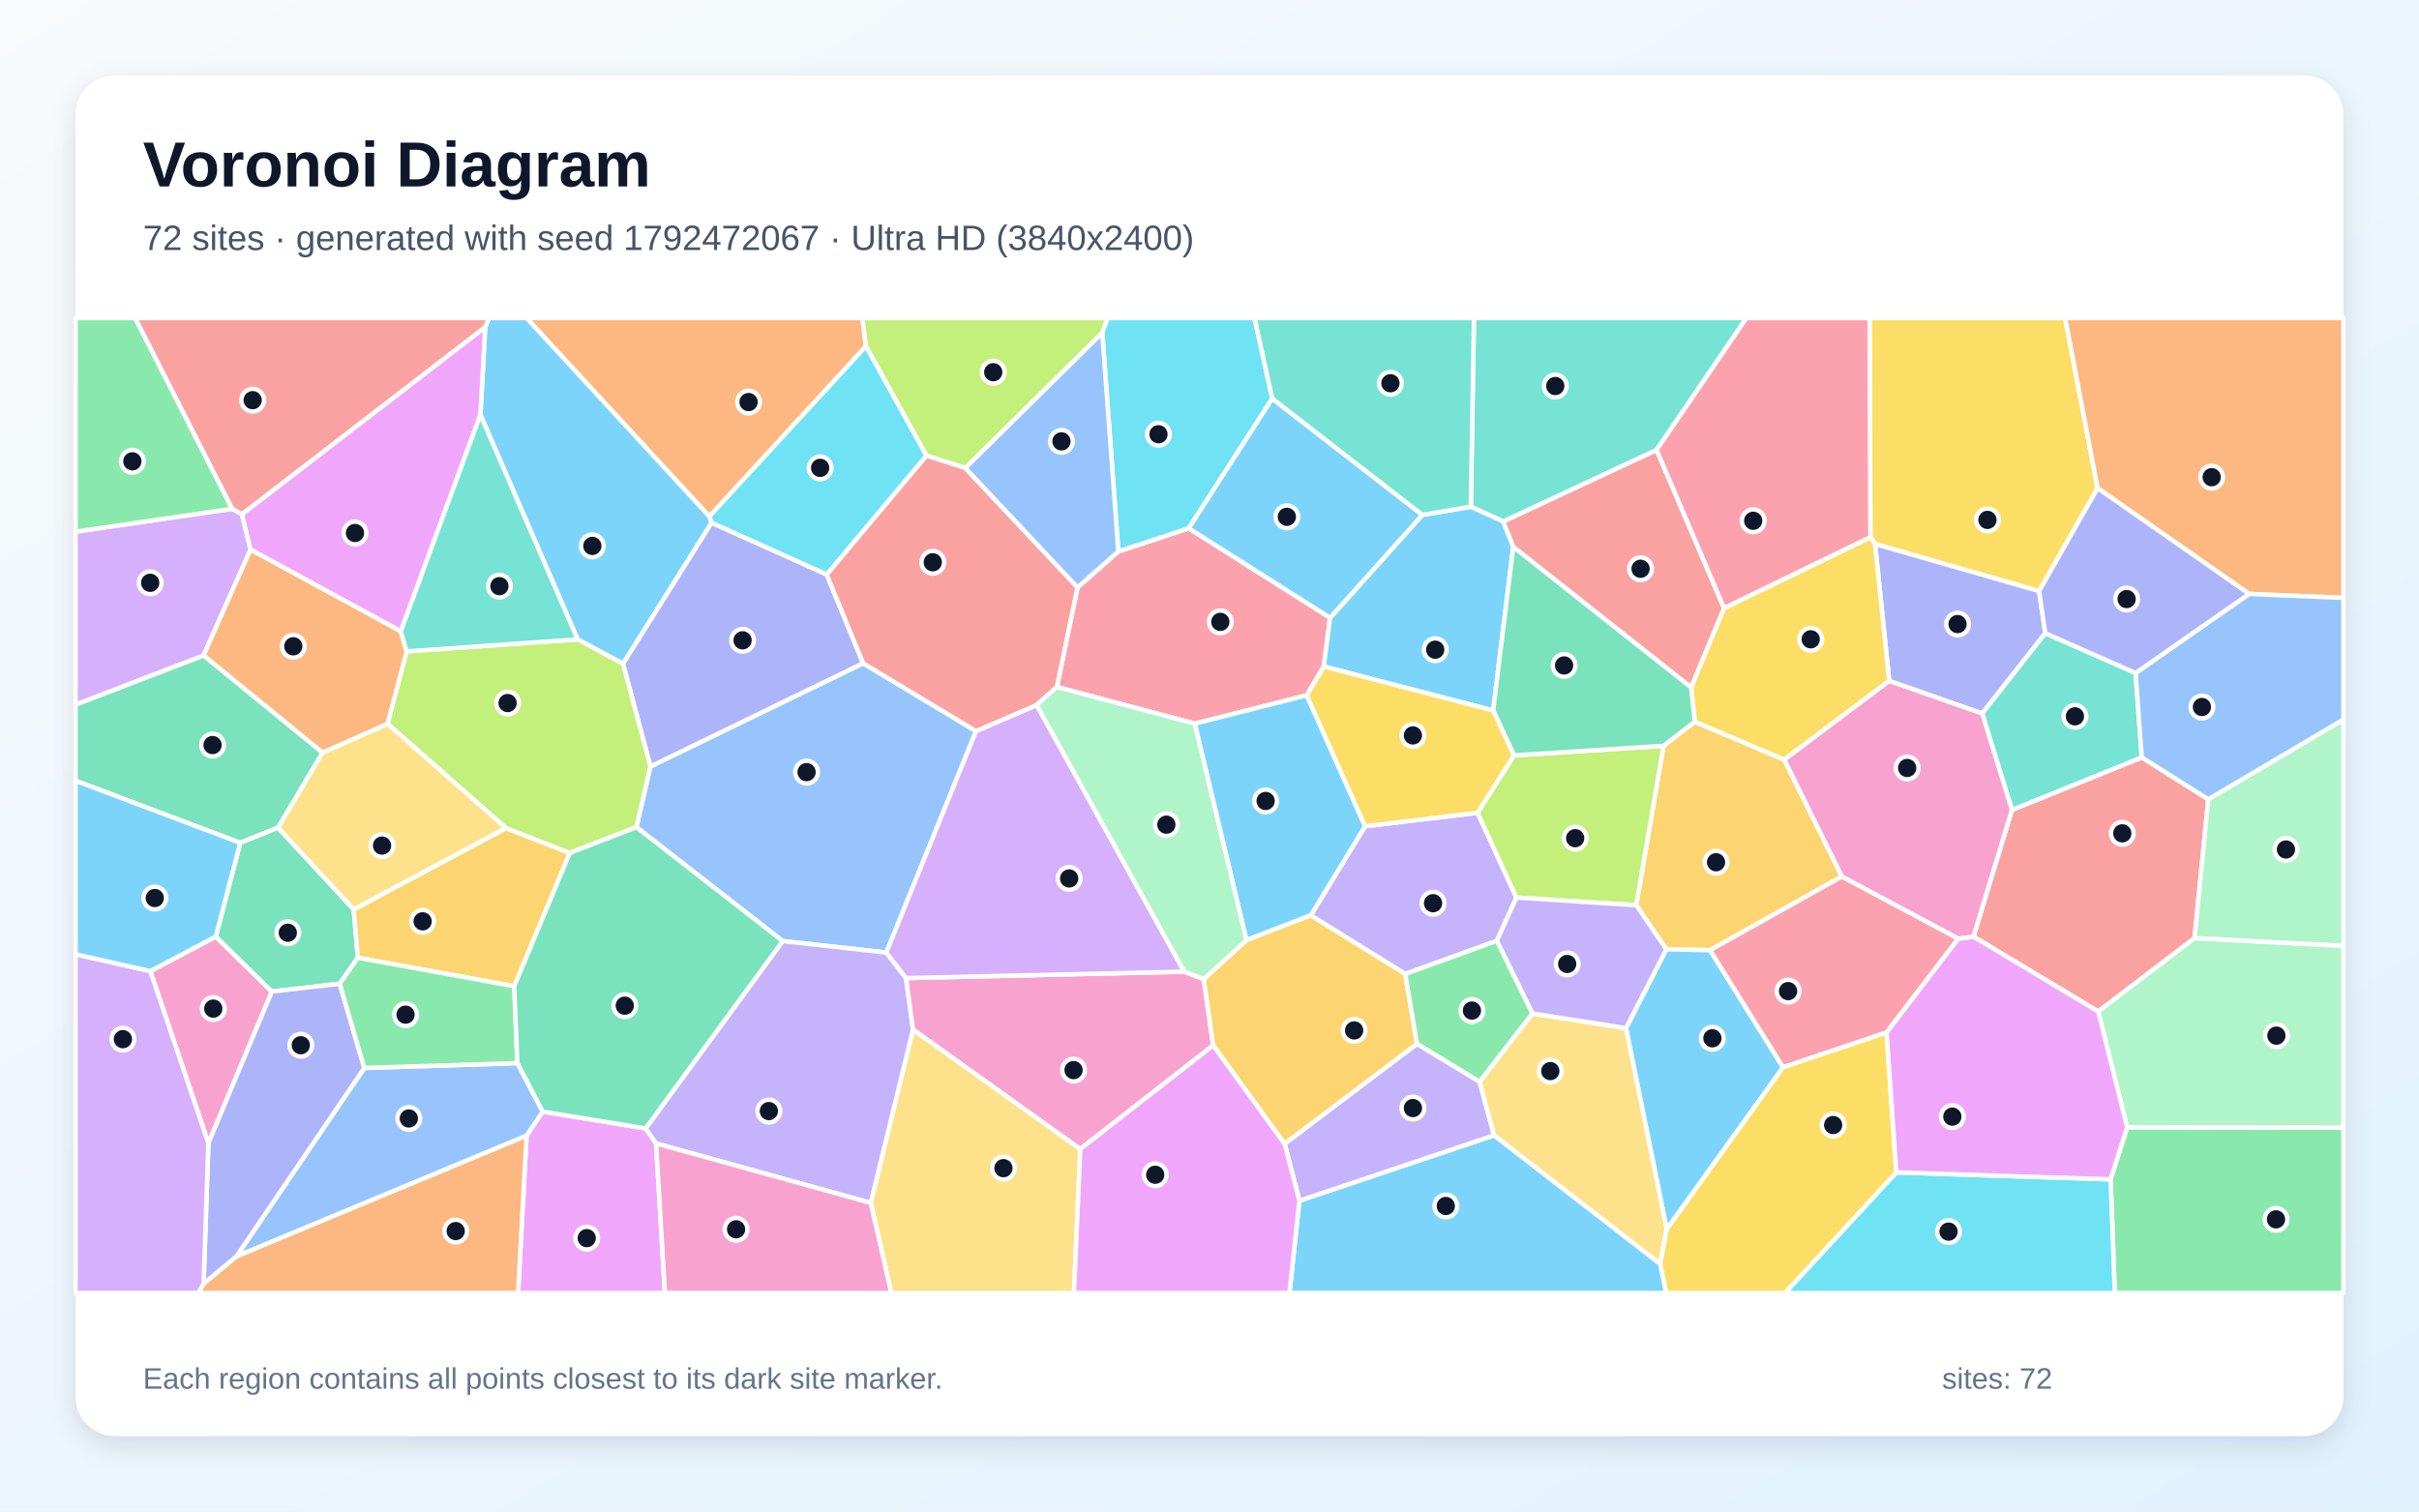
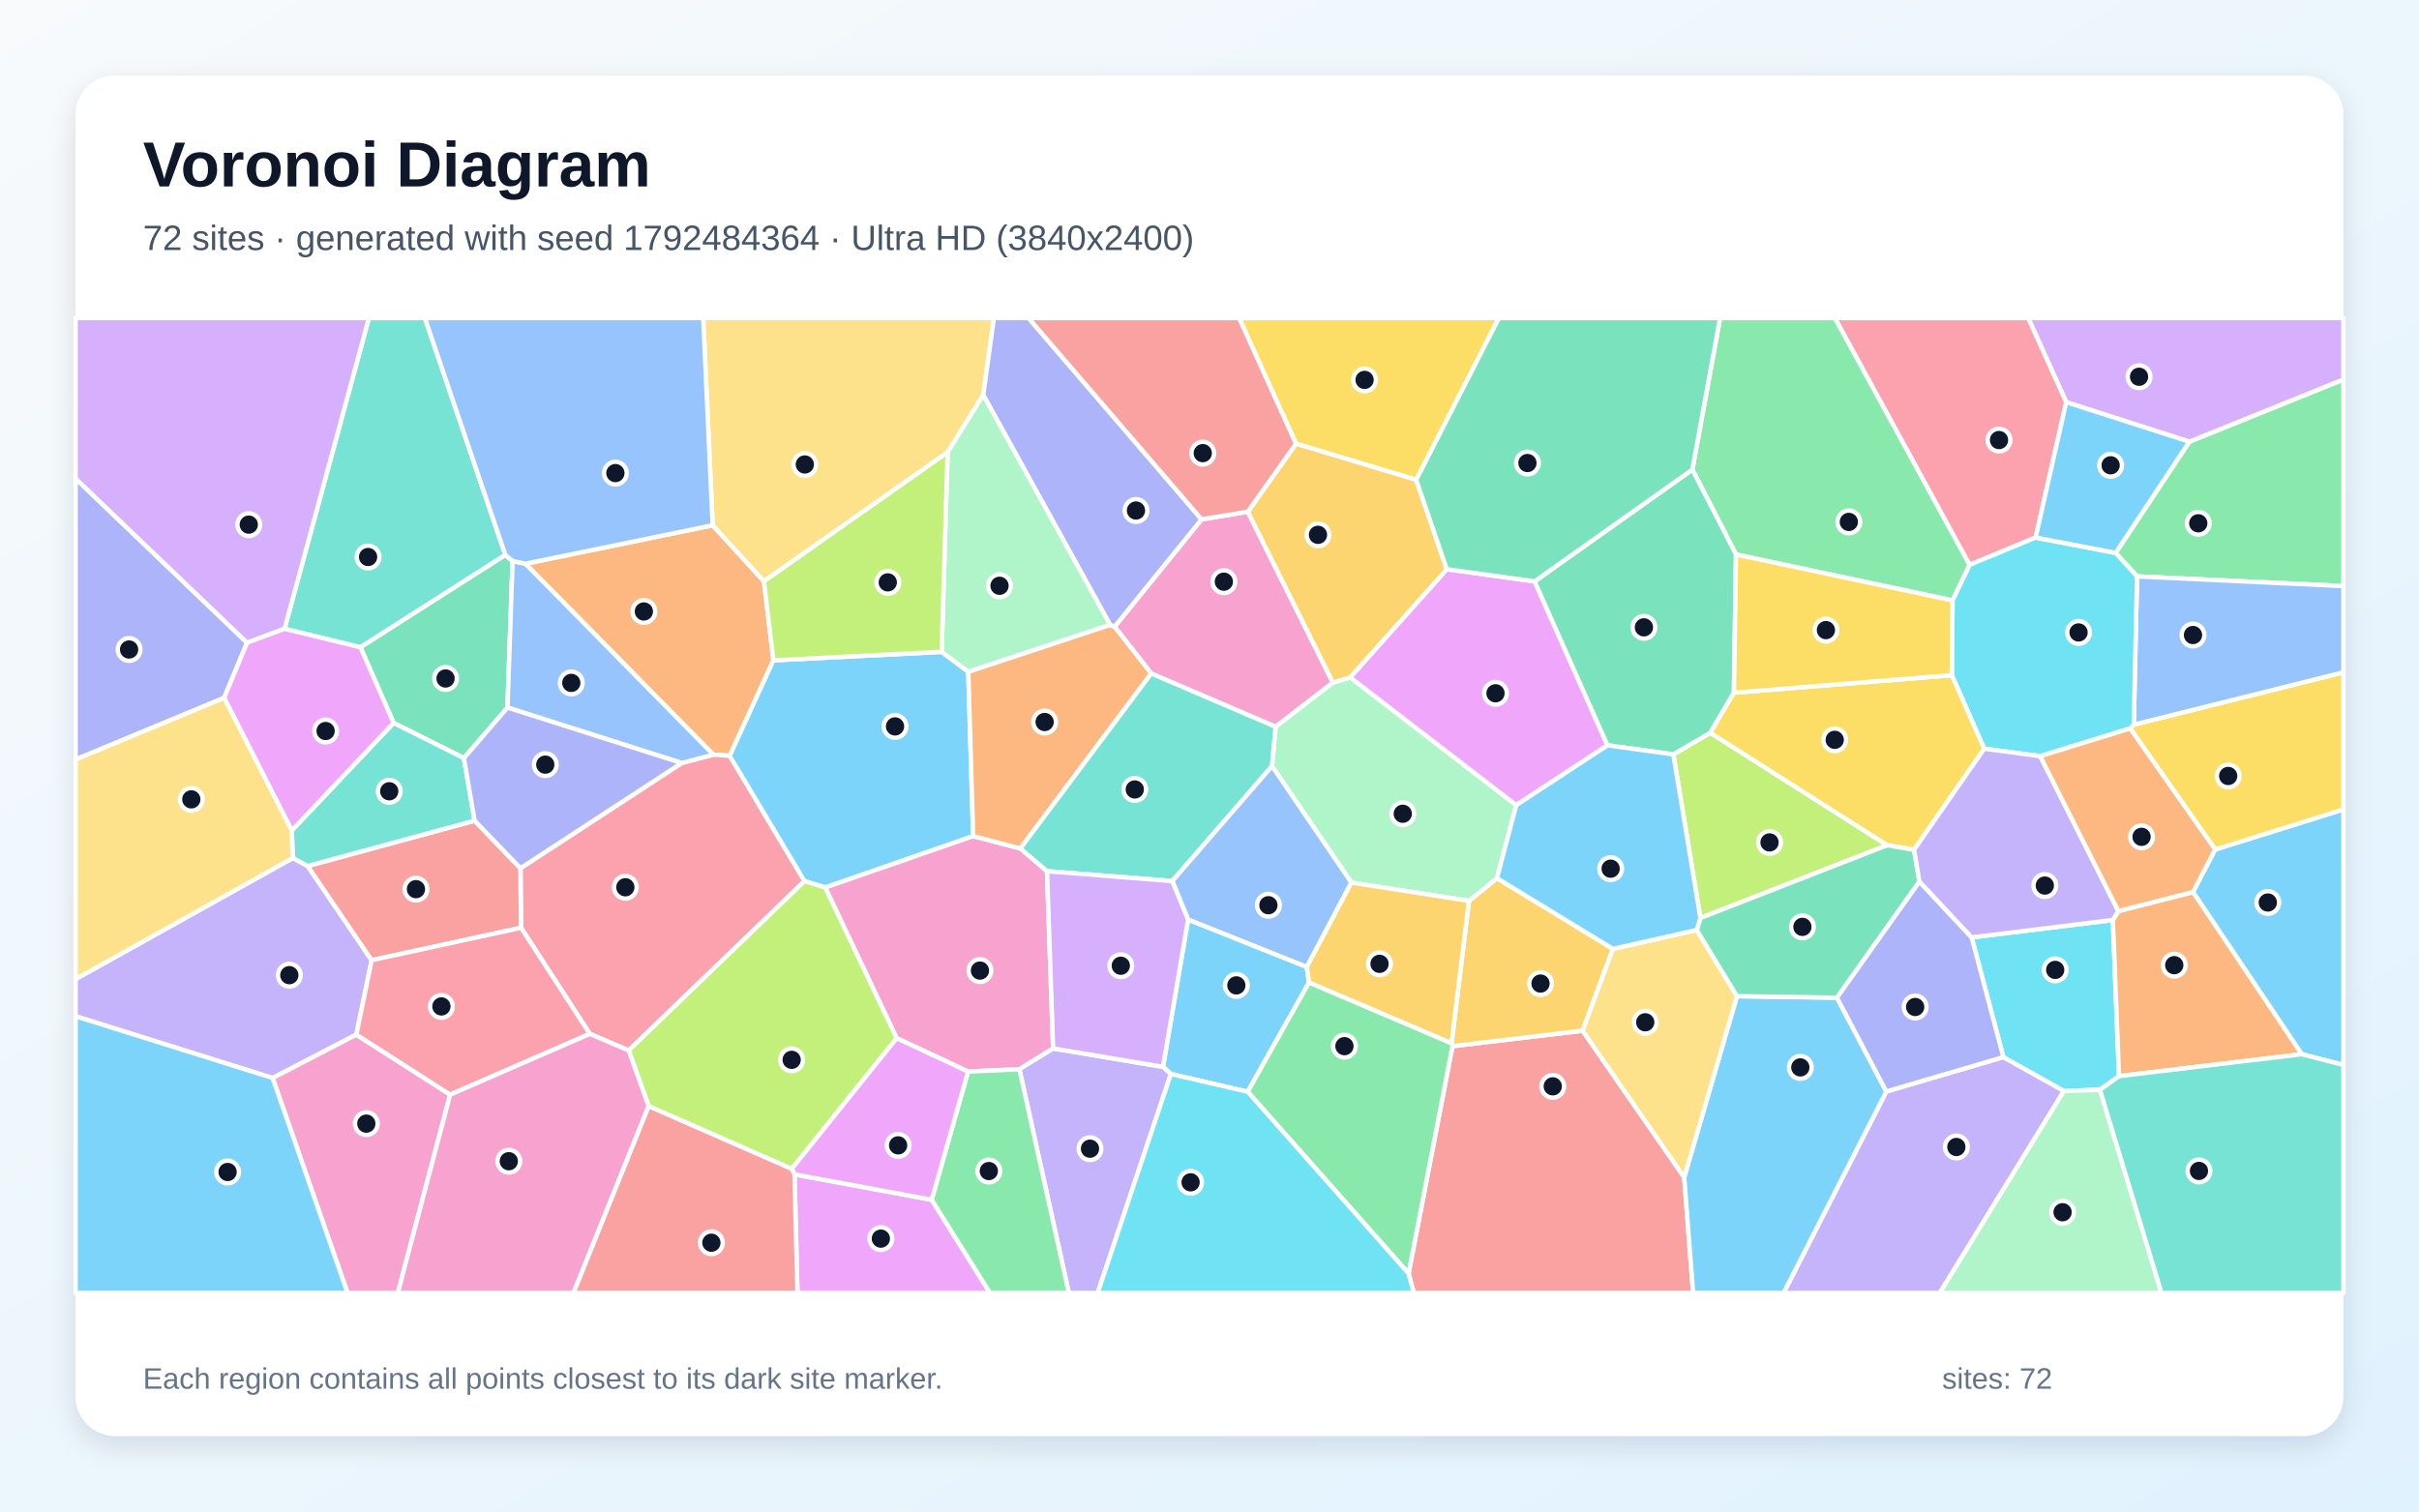
<svg xmlns="http://www.w3.org/2000/svg" width="3840" height="2400" viewBox="0 0 3840 2400" role="img" aria-labelledby="title description">
  <defs>
    <linearGradient id="background" x1="0" y1="0" x2="1" y2="1">
      <stop stop-color="#F8FAFC" />
      <stop offset="1" stop-color="#E0F2FE" />
    </linearGradient>
    <filter id="shadow" x="-5%" y="-5%" width="110%" height="110%">
      <feDropShadow dx="0" dy="15" stdDeviation="22" flood-color="#0F172A" flood-opacity=".12" />
    </filter>
  </defs>
  <rect width="3840" height="2400" fill="url(#background)" />
  <rect x="120" y="120" width="3600" height="2160" rx="63" fill="#FFFFFF" filter="url(#shadow)" />
  <g font-family="Arial, sans-serif">
    <text x="227" y="296" font-size="101" font-weight="700" fill="#0F172A">Voronoi Diagram</text>
-     <text x="227" y="397" font-size="56" fill="#475569">72 sites · generated with seed 1792472067 · Ultra HD (3840x2400)</text>
+     <text x="227" y="397" font-size="56" fill="#475569">72 sites · generated with seed 1792484364 · Ultra HD (3840x2400)</text>
  </g>
  <g stroke="#FFFFFF" stroke-width="7" stroke-linejoin="round">
-     <polygon points="1129.7,830.0 989.0,1054.0 916.9,1015.2 762.6,658.6 770.2,519.3 776.3,505.0 836.2,505.0 1126.2,819.9" fill="#38BDF8" fill-opacity="0.65" />
-     <polygon points="2376.1,1493.9 2230.7,1546.5 2080.6,1453.5 2167.0,1311.9 2345.6,1290.5 2407.2,1425.2" fill="#A78BFA" fill-opacity="0.65" />
-     <polygon points="238.6,1542.0 342.5,1487.1 431.6,1574.4 330.8,1815.3" fill="#F472B6" fill-opacity="0.65" />
-     <polygon points="1374.6,549.8 1126.2,819.9 836.2,505.0 1369.1,505.0" fill="#FB923C" fill-opacity="0.65" />
-     <polygon points="3329.8,775.1 3236.9,938.6 2976.5,863.8 2969.1,852.9 2967.8,505.0 3278.3,505.0" fill="#FACC15" fill-opacity="0.65" />
-     <polygon points="3350.4,1872.6 3376.7,1789.8 3720.0,1790.5 3720.0,2053.0 3357.1,2053.0" fill="#4ADE80" fill-opacity="0.65" />
-     <polygon points="2629.6,714.6 2386.4,828.1 2334.8,804.6 2339.8,505.0 2772.3,505.0" fill="#2DD4BF" fill-opacity="0.65" />
-     <polygon points="1549.4,1160.9 1406.9,1512.5 1242.5,1494.2 1010.2,1313.4 1032.5,1217.0 1370.1,1053.1" fill="#60A5FA" fill-opacity="0.65" />
-     <polygon points="835.9,1803.0 861.5,1765.0 1024.8,1791.7 1041.5,1815.6 1055.5,2053.0 822.4,2053.0" fill="#E879F9" fill-opacity="0.65" />
-     <polygon points="512.1,1195.0 441.4,1314.2 381.4,1338.3 120.0,1239.7 120.0,1118.7 323.2,1040.6" fill="#34D399" fill-opacity="0.65" />
-     <polygon points="3505.5,1269.1 3483.8,1489.5 3330.8,1606.1 3132.7,1487.2 3193.8,1286.0 3399.9,1202.6" fill="#F87171" fill-opacity="0.65" />
-     <polygon points="3246.8,1005.4 3146.6,1132.9 2999.0,1081.2 2976.5,863.8 3236.9,938.6" fill="#818CF8" fill-opacity="0.65" />
-     <polygon points="2923.9,1391.7 2714.6,1508.7 2645.2,1507.3 2597.4,1437.3 2640.7,1184.2 2690.3,1145.9 2832.4,1206.2" fill="#FBBF24" fill-opacity="0.65" />
-     <polygon points="2403.3,1199.4 2640.7,1184.2 2597.4,1437.3 2407.2,1425.2 2345.6,1290.5" fill="#A3E635" fill-opacity="0.65" />
-     <polygon points="384.0,816.5 397.7,872.7 323.2,1040.6 120.0,1118.7 120.0,844.2 368.6,807.8" fill="#C084FC" fill-opacity="0.65" />
-     <polygon points="1677.7,1090.8 1710.5,932.6 1775.3,875.6 1887.0,838.8 2111.4,980.9 2101.4,1058.2 2074.4,1104.0 1896.5,1149.0" fill="#FB7185" fill-opacity="0.65" />
-     <polygon points="3010.3,1861.5 3350.4,1872.6 3357.1,2053.0 2833.4,2053.0" fill="#22D3EE" fill-opacity="0.65" />
-     <polygon points="3376.7,1789.8 3330.8,1606.1 3483.8,1489.5 3720.0,1501.7 3720.0,1790.5" fill="#86EFAC" fill-opacity="0.65" />
-     <polygon points="1382.2,1910.0 1449.3,1634.5 1714.9,1824.4 1704.9,2053.0 1414.9,2053.0" fill="#FCD34D" fill-opacity="0.65" />
-     <polygon points="1978.6,1492.8 1896.5,1149.0 2074.4,1104.0 2167.0,1311.9 2080.6,1453.5" fill="#38BDF8" fill-opacity="0.65" />
-     <polygon points="2645.8,1951.9 2581.1,1632.5 2645.2,1507.3 2714.6,1508.7 2830.5,1694.7" fill="#38BDF8" fill-opacity="0.65" />
-     <polygon points="1041.5,1815.6 1024.8,1791.7 1242.5,1494.2 1406.9,1512.5 1438.3,1553.0 1449.3,1634.5 1382.2,1910.0" fill="#A78BFA" fill-opacity="0.65" />
-     <polygon points="1879.9,1542.8 1910.9,1554.6 1925.8,1659.9 1714.9,1824.4 1449.3,1634.5 1438.3,1553.0" fill="#F472B6" fill-opacity="0.65" />
-     <polygon points="323.2,2038.2 375.5,1994.6 835.9,1803.0 822.4,2053.0 314.7,2053.0" fill="#FB923C" fill-opacity="0.65" />
-     <polygon points="2999.0,1081.2 2832.4,1206.2 2690.3,1145.9 2684.5,1091.2 2736.6,965.7 2969.1,852.9 2976.5,863.8" fill="#FACC15" fill-opacity="0.65" />
-     <polygon points="368.6,807.8 120.0,844.2 120.0,505.0 214.6,505.0" fill="#4ADE80" fill-opacity="0.65" />
-     <polygon points="3390.1,1068.6 3399.9,1202.6 3193.8,1286.0 3146.6,1132.9 3246.8,1005.4" fill="#2DD4BF" fill-opacity="0.65" />
-     <polygon points="375.5,1994.6 578.3,1695.7 821.3,1688.0 861.5,1765.0 835.9,1803.0" fill="#60A5FA" fill-opacity="0.65" />
-     <polygon points="636.2,1002.5 397.7,872.7 384.0,816.5 770.2,519.3 762.6,658.6" fill="#E879F9" fill-opacity="0.65" />
-     <polygon points="561.5,1444.0 568.0,1520.7 539.3,1562.0 431.6,1574.4 342.5,1487.1 381.4,1338.3 441.4,1314.2" fill="#34D399" fill-opacity="0.65" />
-     <polygon points="770.2,519.3 384.0,816.5 368.6,807.8 214.6,505.0 776.3,505.0" fill="#F87171" fill-opacity="0.65" />
-     <polygon points="1312.3,912.1 1370.1,1053.1 1032.5,1217.0 989.0,1054.0 1129.7,830.0" fill="#818CF8" fill-opacity="0.65" />
-     <polygon points="2039.3,1816.3 1925.8,1659.9 1910.9,1554.6 1978.6,1492.8 2080.6,1453.5 2230.7,1546.5 2249.4,1657.6" fill="#FBBF24" fill-opacity="0.65" />
-     <polygon points="1749.8,528.5 1532.4,743.1 1470.5,723.4 1374.6,549.8 1369.1,505.0 1758.6,505.0" fill="#A3E635" fill-opacity="0.65" />
-     <polygon points="1879.9,1542.8 1438.3,1553.0 1406.9,1512.5 1549.4,1160.9 1645.6,1119.4" fill="#C084FC" fill-opacity="0.65" />
-     <polygon points="3108.8,1490.3 2994.8,1639.4 2830.5,1694.7 2714.6,1508.7 2923.9,1391.7" fill="#FB7185" fill-opacity="0.65" />
-     <polygon points="2019.6,632.8 1887.0,838.8 1775.3,875.6 1749.8,528.5 1758.6,505.0 1991.5,505.0" fill="#22D3EE" fill-opacity="0.65" />
-     <polygon points="3483.8,1489.5 3505.5,1269.1 3720.0,1142.5 3720.0,1501.7" fill="#86EFAC" fill-opacity="0.65" />
-     <polygon points="2371.5,1802.7 2348.6,1717.7 2432.5,1609.1 2581.1,1632.5 2645.8,1951.9 2635.3,2007.0" fill="#FCD34D" fill-opacity="0.65" />
-     <polygon points="2101.4,1058.2 2111.4,980.9 2257.9,817.5 2334.8,804.6 2386.4,828.1 2402.2,868.1 2370.3,1128.2" fill="#38BDF8" fill-opacity="0.65" />
-     <polygon points="2257.9,817.5 2111.4,980.9 1887.0,838.8 2019.6,632.8" fill="#38BDF8" fill-opacity="0.65" />
-     <polygon points="2432.5,1609.1 2376.1,1493.9 2407.2,1425.2 2597.4,1437.3 2645.2,1507.3 2581.1,1632.5" fill="#A78BFA" fill-opacity="0.65" />
-     <polygon points="1041.5,1815.6 1382.2,1910.0 1414.9,2053.0 1055.5,2053.0" fill="#F472B6" fill-opacity="0.65" />
-     <polygon points="3570.3,943.0 3329.8,775.1 3278.3,505.0 3720.0,505.0 3720.0,949.4" fill="#FB923C" fill-opacity="0.65" />
-     <polygon points="2635.3,2007.0 2645.8,1951.9 2830.5,1694.7 2994.8,1639.4 3010.3,1861.5 2833.4,2053.0 2644.9,2053.0" fill="#FACC15" fill-opacity="0.65" />
-     <polygon points="2432.5,1609.1 2348.6,1717.7 2249.4,1657.6 2230.7,1546.5 2376.1,1493.9" fill="#4ADE80" fill-opacity="0.65" />
-     <polygon points="2334.8,804.6 2257.9,817.5 2019.6,632.8 1991.5,505.0 2339.8,505.0" fill="#2DD4BF" fill-opacity="0.65" />
-     <polygon points="3505.5,1269.1 3399.9,1202.6 3390.1,1068.6 3570.3,943.0 3720.0,949.4 3720.0,1142.5" fill="#60A5FA" fill-opacity="0.65" />
-     <polygon points="3010.3,1861.5 2994.8,1639.4 3108.8,1490.3 3132.7,1487.2 3330.8,1606.1 3376.7,1789.8 3350.4,1872.6" fill="#E879F9" fill-opacity="0.65" />
-     <polygon points="2370.3,1128.2 2402.2,868.1 2684.5,1091.2 2690.3,1145.9 2640.7,1184.2 2403.3,1199.4" fill="#34D399" fill-opacity="0.65" />
-     <polygon points="1470.5,723.4 1532.4,743.1 1710.5,932.6 1677.7,1090.8 1645.6,1119.4 1549.4,1160.9 1370.1,1053.1 1312.3,912.1" fill="#F87171" fill-opacity="0.65" />
-     <polygon points="330.8,1815.3 431.6,1574.4 539.3,1562.0 578.3,1695.7 375.5,1994.6 323.2,2038.2" fill="#818CF8" fill-opacity="0.65" />
-     <polygon points="816.3,1566.0 568.0,1520.7 561.5,1444.0 803.1,1314.8 904.6,1354.3" fill="#FBBF24" fill-opacity="0.65" />
-     <polygon points="1032.5,1217.0 1010.2,1313.4 904.6,1354.3 803.1,1314.8 615.1,1149.2 645.5,1034.3 916.9,1015.2 989.0,1054.0" fill="#A3E635" fill-opacity="0.65" />
-     <polygon points="120.0,1515.2 238.6,1542.0 330.8,1815.3 323.2,2038.2 314.7,2053.0 120.0,2053.0" fill="#C084FC" fill-opacity="0.65" />
-     <polygon points="2969.1,852.9 2736.6,965.7 2629.6,714.6 2772.3,505.0 2967.8,505.0" fill="#FB7185" fill-opacity="0.65" />
-     <polygon points="1470.5,723.4 1312.3,912.1 1129.7,830.0 1126.2,819.9 1374.6,549.8" fill="#22D3EE" fill-opacity="0.65" />
-     <polygon points="1910.9,1554.6 1879.9,1542.8 1645.6,1119.4 1677.7,1090.8 1896.5,1149.0 1978.6,1492.8" fill="#86EFAC" fill-opacity="0.65" />
-     <polygon points="615.1,1149.2 803.1,1314.8 561.5,1444.0 441.4,1314.2 512.1,1195.0" fill="#FCD34D" fill-opacity="0.65" />
-     <polygon points="381.4,1338.3 342.5,1487.1 238.6,1542.0 120.0,1515.2 120.0,1239.7" fill="#38BDF8" fill-opacity="0.65" />
-     <polygon points="2062.7,1906.5 2371.5,1802.7 2635.3,2007.0 2644.9,2053.0 2046.9,2053.0" fill="#38BDF8" fill-opacity="0.65" />
-     <polygon points="2062.7,1906.5 2039.3,1816.3 2249.4,1657.6 2348.6,1717.7 2371.5,1802.7" fill="#A78BFA" fill-opacity="0.65" />
-     <polygon points="3108.8,1490.3 2923.9,1391.7 2832.4,1206.2 2999.0,1081.2 3146.6,1132.9 3193.8,1286.0 3132.7,1487.2" fill="#F472B6" fill-opacity="0.65" />
-     <polygon points="645.5,1034.3 615.1,1149.2 512.1,1195.0 323.2,1040.6 397.7,872.7 636.2,1002.5" fill="#FB923C" fill-opacity="0.65" />
-     <polygon points="2074.4,1104.0 2101.4,1058.2 2370.3,1128.2 2403.3,1199.4 2345.6,1290.5 2167.0,1311.9" fill="#FACC15" fill-opacity="0.65" />
-     <polygon points="816.3,1566.0 821.3,1688.0 578.3,1695.7 539.3,1562.0 568.0,1520.7" fill="#4ADE80" fill-opacity="0.65" />
-     <polygon points="645.5,1034.3 636.2,1002.5 762.6,658.6 916.9,1015.2" fill="#2DD4BF" fill-opacity="0.65" />
-     <polygon points="1775.3,875.6 1710.5,932.6 1532.4,743.1 1749.8,528.5" fill="#60A5FA" fill-opacity="0.65" />
-     <polygon points="1714.9,1824.4 1925.8,1659.9 2039.3,1816.3 2062.7,1906.5 2046.9,2053.0 1704.9,2053.0" fill="#E879F9" fill-opacity="0.65" />
-     <polygon points="1024.8,1791.7 861.5,1765.0 821.3,1688.0 816.3,1566.0 904.6,1354.3 1010.2,1313.4 1242.5,1494.2" fill="#34D399" fill-opacity="0.65" />
-     <polygon points="2402.2,868.1 2386.4,828.1 2629.6,714.6 2736.6,965.7 2684.5,1091.2" fill="#F87171" fill-opacity="0.65" />
-     <polygon points="3570.3,943.0 3390.1,1068.6 3246.8,1005.4 3236.9,938.6 3329.8,775.1" fill="#818CF8" fill-opacity="0.65" />
+     <polygon points="3653.9,1673.9 3481.2,1416.4 3516.4,1348.8 3720.0,1285.2 3720.0,1690.9" fill="#38BDF8" fill-opacity="0.65" />
+     <polygon points="2994.4,1733.1 3180.2,1678.4 3276.4,1732.2 3079.2,2053.0 2831.3,2053.0" fill="#A78BFA" fill-opacity="0.65" />
+     <polygon points="1907.4,824.6 1980.8,812.5 2115.9,1083.9 2024.9,1154.0 1827.5,1069.4 1769.3,995.1" fill="#F472B6" fill-opacity="0.65" />
+     <polygon points="1131.3,834.0 1212.7,923.0 1227.7,1048.5 1158.4,1200.0 1132.4,1198.2 834.1,895.1" fill="#FB923C" fill-opacity="0.65" />
+     <polygon points="3381.4,1156.6 3387.2,1150.6 3720.0,1067.5 3720.0,1285.2 3516.4,1348.8" fill="#FACC15" fill-opacity="0.65" />
+     <polygon points="3392.4,915.2 3358.4,877.9 3475.4,701.3 3720.0,602.5 3720.0,930.6" fill="#4ADE80" fill-opacity="0.65" />
+     <polygon points="802.2,881.2 572.2,1027.8 451.7,998.4 585.6,505.0 674.5,505.0" fill="#2DD4BF" fill-opacity="0.65" />
+     <polygon points="3387.2,1150.6 3392.4,915.2 3720.0,930.6 3720.0,1067.5" fill="#60A5FA" fill-opacity="0.65" />
+     <polygon points="1261.2,1864.7 1479.0,1905.0 1571.6,2053.0 1265.9,2053.0" fill="#E879F9" fill-opacity="0.65" />
+     <polygon points="813.7,890.8 805.6,1123.5 736.4,1203.7 624.8,1147.9 572.2,1027.8 802.2,881.2" fill="#34D399" fill-opacity="0.65" />
+     <polygon points="2236.0,2022.1 2305.7,1661.1 2512.3,1636.5 2673.6,1869.3 2687.7,2053.0 2244.2,2053.0" fill="#F87171" fill-opacity="0.65" />
+     <polygon points="355.8,1108.1 120.0,1206.0 120.0,759.8 392.2,1020.5" fill="#818CF8" fill-opacity="0.65" />
+     <polygon points="2304.2,1656.4 2331.9,1430.4 2376.3,1394.4 2560.4,1506.6 2512.3,1636.5 2305.7,1661.1" fill="#FBBF24" fill-opacity="0.65" />
+     <polygon points="2699.3,1457.6 2656.3,1197.8 2715.0,1163.5 2995.8,1342.0" fill="#A3E635" fill-opacity="0.65" />
+     <polygon points="3475.4,701.3 3280.0,638.6 3219.6,505.0 3720.0,505.0 3720.0,602.5" fill="#C084FC" fill-opacity="0.65" />
+     <polygon points="998.0,1667.9 936.3,1641.6 827.1,1473.1 826.2,1378.6 1082.2,1211.5 1132.4,1198.2 1158.4,1200.0 1277.1,1399.0" fill="#FB7185" fill-opacity="0.65" />
+     <polygon points="3354.0,1460.8 3363.8,1708.7 3333.5,1730.4 3276.4,1732.2 3180.2,1678.4 3129.9,1488.4" fill="#22D3EE" fill-opacity="0.65" />
+     <polygon points="2143.3,1075.5 2406.9,1278.4 2376.3,1394.4 2331.9,1430.4 2145.2,1401.4 2019.2,1216.4 2024.9,1154.0 2115.9,1083.9" fill="#86EFAC" fill-opacity="0.65" />
+     <polygon points="1560.8,627.2 1504.3,718.0 1212.7,923.0 1131.3,834.0 1116.3,505.0 1577.8,505.0" fill="#FCD34D" fill-opacity="0.65" />
+     <polygon points="2673.6,1869.3 2757.3,1581.7 2916.0,1584.1 2994.4,1733.1 2831.3,2053.0 2687.7,2053.0" fill="#38BDF8" fill-opacity="0.65" />
+     <polygon points="1494.8,1035.0 1537.1,1066.5 1544.8,1327.6 1310.0,1409.2 1277.1,1399.0 1158.4,1200.0 1227.7,1048.5" fill="#38BDF8" fill-opacity="0.65" />
+     <polygon points="565.7,1642.8 432.8,1711.7 120.0,1613.6 120.0,1554.6 464.9,1362.3 488.4,1375.1 590.0,1524.6" fill="#A78BFA" fill-opacity="0.65" />
+     <polygon points="1619.8,1347.1 1662.1,1383.3 1671.8,1664.7 1618.2,1697.8 1536.7,1701.4 1423.4,1648.4 1310.0,1409.2 1544.8,1327.6" fill="#F472B6" fill-opacity="0.65" />
+     <polygon points="1619.8,1347.1 1544.8,1327.6 1537.1,1066.5 1762.1,992.0 1769.3,995.1 1827.5,1069.4" fill="#FB923C" fill-opacity="0.65" />
+     <polygon points="2248.1,761.9 2057.3,704.5 1967.0,505.0 2379.4,505.0" fill="#FACC15" fill-opacity="0.65" />
+     <polygon points="3126.7,896.8 3099.5,953.4 2755.8,880.4 2686.5,745.6 2730.5,505.0 2913.0,505.0" fill="#4ADE80" fill-opacity="0.65" />
+     <polygon points="2019.2,1216.4 1860.9,1399.0 1662.1,1383.3 1619.8,1347.1 1827.5,1069.4 2024.9,1154.0" fill="#2DD4BF" fill-opacity="0.65" />
+     <polygon points="2074.4,1535.5 1886.0,1460.2 1860.9,1399.0 2019.2,1216.4 2145.2,1401.4" fill="#60A5FA" fill-opacity="0.65" />
+     <polygon points="2296.7,903.8 2436.1,923.1 2551.8,1183.4 2406.9,1278.4 2143.3,1075.5" fill="#E879F9" fill-opacity="0.65" />
+     <polygon points="2686.5,745.6 2755.8,880.4 2752.5,1099.9 2715.0,1163.5 2656.3,1197.8 2551.8,1183.4 2436.1,923.1" fill="#34D399" fill-opacity="0.65" />
+     <polygon points="590.0,1524.6 488.4,1375.1 753.4,1303.0 826.2,1378.6 827.1,1473.1" fill="#F87171" fill-opacity="0.65" />
+     <polygon points="1762.1,992.0 1560.8,627.2 1577.8,505.0 1632.8,505.0 1907.4,824.6 1769.3,995.1" fill="#818CF8" fill-opacity="0.65" />
+     <polygon points="2057.3,704.5 2248.1,761.9 2296.7,903.8 2143.3,1075.5 2115.9,1083.9 1980.8,812.5" fill="#FBBF24" fill-opacity="0.65" />
+     <polygon points="1029.7,1756.4 998.0,1667.9 1277.1,1399.0 1310.0,1409.2 1423.4,1648.4 1256.7,1856.0" fill="#A3E635" fill-opacity="0.65" />
+     <polygon points="392.2,1020.5 120.0,759.8 120.0,505.0 585.6,505.0 451.7,998.4" fill="#C084FC" fill-opacity="0.65" />
+     <polygon points="3280.0,638.6 3231.4,853.5 3126.7,896.8 2913.0,505.0 3219.6,505.0" fill="#FB7185" fill-opacity="0.65" />
+     <polygon points="3238.7,1200.6 3149.8,1188.8 3098.4,1072.0 3099.5,953.4 3126.7,896.8 3231.4,853.5 3358.4,877.9 3392.4,915.2 3387.2,1150.6 3381.4,1156.6" fill="#22D3EE" fill-opacity="0.65" />
+     <polygon points="1762.1,992.0 1537.1,1066.5 1494.8,1035.0 1504.3,718.0 1560.8,627.2" fill="#86EFAC" fill-opacity="0.65" />
+     <polygon points="2693.5,1476.6 2757.3,1581.7 2673.6,1869.3 2512.3,1636.5 2560.4,1506.6" fill="#FCD34D" fill-opacity="0.65" />
+     <polygon points="3231.4,853.5 3280.0,638.6 3475.4,701.3 3358.4,877.9" fill="#38BDF8" fill-opacity="0.65" />
+     <polygon points="2078.1,1559.9 1980.6,1733.5 1858.7,1705.3 1846.2,1694.0 1886.0,1460.2 2074.4,1535.5" fill="#38BDF8" fill-opacity="0.65" />
+     <polygon points="1618.2,1697.8 1671.8,1664.7 1846.2,1694.0 1858.7,1705.3 1742.5,2053.0 1696.7,2053.0" fill="#A78BFA" fill-opacity="0.65" />
+     <polygon points="432.8,1711.7 565.7,1642.8 714.6,1738.1 631.5,2053.0 551.7,2053.0" fill="#F472B6" fill-opacity="0.65" />
+     <polygon points="3363.8,1708.7 3354.0,1460.8 3362.7,1446.6 3481.2,1416.4 3653.9,1673.9" fill="#FB923C" fill-opacity="0.65" />
+     <polygon points="3098.4,1072.0 3149.8,1188.8 3038.4,1349.3 2995.8,1342.0 2715.0,1163.5 2752.5,1099.9" fill="#FACC15" fill-opacity="0.65" />
+     <polygon points="1980.6,1733.5 2078.1,1559.9 2304.2,1656.4 2305.7,1661.1 2236.0,2022.1" fill="#4ADE80" fill-opacity="0.65" />
+     <polygon points="753.4,1303.0 488.4,1375.1 464.9,1362.3 463.1,1318.7 624.8,1147.9 736.4,1203.7" fill="#2DD4BF" fill-opacity="0.65" />
+     <polygon points="1082.2,1211.5 805.6,1123.5 813.7,890.8 834.1,895.1 1132.4,1198.2" fill="#60A5FA" fill-opacity="0.65" />
+     <polygon points="463.1,1318.7 355.8,1108.1 392.2,1020.5 451.7,998.4 572.2,1027.8 624.8,1147.9" fill="#E879F9" fill-opacity="0.65" />
+     <polygon points="3047.0,1399.8 2916.0,1584.1 2757.3,1581.7 2693.5,1476.6 2699.3,1457.6 2995.8,1342.0 3038.4,1349.3" fill="#34D399" fill-opacity="0.65" />
+     <polygon points="2057.3,704.5 1980.8,812.5 1907.4,824.6 1632.8,505.0 1967.0,505.0" fill="#F87171" fill-opacity="0.65" />
+     <polygon points="2916.0,1584.1 3047.0,1399.8 3129.9,1488.4 3180.2,1678.4 2994.4,1733.1" fill="#818CF8" fill-opacity="0.65" />
+     <polygon points="2078.1,1559.9 2074.4,1535.5 2145.2,1401.4 2331.9,1430.4 2304.2,1656.4" fill="#FBBF24" fill-opacity="0.65" />
+     <polygon points="1494.8,1035.0 1227.7,1048.5 1212.7,923.0 1504.3,718.0" fill="#A3E635" fill-opacity="0.65" />
+     <polygon points="1846.2,1694.0 1671.8,1664.7 1662.1,1383.3 1860.9,1399.0 1886.0,1460.2" fill="#C084FC" fill-opacity="0.65" />
+     <polygon points="714.6,1738.1 565.7,1642.8 590.0,1524.6 827.1,1473.1 936.3,1641.6" fill="#FB7185" fill-opacity="0.65" />
+     <polygon points="1858.7,1705.3 1980.6,1733.5 2236.0,2022.1 2244.2,2053.0 1742.5,2053.0" fill="#22D3EE" fill-opacity="0.65" />
+     <polygon points="3276.4,1732.2 3333.5,1730.4 3431.2,2053.0 3079.2,2053.0" fill="#86EFAC" fill-opacity="0.65" />
+     <polygon points="463.1,1318.7 464.9,1362.3 120.0,1554.6 120.0,1206.0 355.8,1108.1" fill="#FCD34D" fill-opacity="0.65" />
+     <polygon points="2551.8,1183.4 2656.3,1197.8 2699.3,1457.6 2693.5,1476.6 2560.4,1506.6 2376.3,1394.4 2406.9,1278.4" fill="#38BDF8" fill-opacity="0.65" />
+     <polygon points="120.0,1613.6 432.8,1711.7 551.7,2053.0 120.0,2053.0" fill="#38BDF8" fill-opacity="0.65" />
+     <polygon points="3362.7,1446.6 3354.0,1460.8 3129.9,1488.4 3047.0,1399.8 3038.4,1349.3 3149.8,1188.8 3238.7,1200.6" fill="#A78BFA" fill-opacity="0.65" />
+     <polygon points="714.6,1738.1 936.3,1641.6 998.0,1667.9 1029.7,1756.4 910.4,2053.0 631.5,2053.0" fill="#F472B6" fill-opacity="0.65" />
+     <polygon points="3362.7,1446.6 3238.7,1200.6 3381.4,1156.6 3516.4,1348.8 3481.2,1416.4" fill="#FB923C" fill-opacity="0.65" />
+     <polygon points="3098.4,1072.0 2752.5,1099.9 2755.8,880.4 3099.5,953.4" fill="#FACC15" fill-opacity="0.65" />
+     <polygon points="1479.0,1905.0 1536.7,1701.4 1618.2,1697.8 1696.7,2053.0 1571.6,2053.0" fill="#4ADE80" fill-opacity="0.65" />
+     <polygon points="3333.5,1730.4 3363.8,1708.7 3653.9,1673.9 3720.0,1690.9 3720.0,2053.0 3431.2,2053.0" fill="#2DD4BF" fill-opacity="0.65" />
+     <polygon points="1131.3,834.0 834.1,895.1 813.7,890.8 802.2,881.2 674.5,505.0 1116.3,505.0" fill="#60A5FA" fill-opacity="0.65" />
+     <polygon points="1256.7,1856.0 1423.4,1648.4 1536.7,1701.4 1479.0,1905.0 1261.2,1864.7" fill="#E879F9" fill-opacity="0.65" />
+     <polygon points="2686.5,745.6 2436.1,923.1 2296.7,903.8 2248.1,761.9 2379.4,505.0 2730.5,505.0" fill="#34D399" fill-opacity="0.65" />
+     <polygon points="1029.7,1756.4 1256.7,1856.0 1261.2,1864.7 1265.9,2053.0 910.4,2053.0" fill="#F87171" fill-opacity="0.65" />
+     <polygon points="1082.2,1211.5 826.2,1378.6 753.4,1303.0 736.4,1203.7 805.6,1123.5" fill="#818CF8" fill-opacity="0.65" />
  </g>
  <g>
-     <circle cx="940.3" cy="866.8" r="18" fill="#0F172A" stroke="#FFFFFF" stroke-width="7" />
-     <circle cx="2274.9" cy="1434.1" r="18" fill="#0F172A" stroke="#FFFFFF" stroke-width="7" />
-     <circle cx="338.6" cy="1601.5" r="18" fill="#0F172A" stroke="#FFFFFF" stroke-width="7" />
-     <circle cx="1188.3" cy="638.4" r="18" fill="#0F172A" stroke="#FFFFFF" stroke-width="7" />
-     <circle cx="3154.9" cy="825.5" r="18" fill="#0F172A" stroke="#FFFFFF" stroke-width="7" />
-     <circle cx="3613.0" cy="1936.1" r="18" fill="#0F172A" stroke="#FFFFFF" stroke-width="7" />
-     <circle cx="2468.9" cy="612.9" r="18" fill="#0F172A" stroke="#FFFFFF" stroke-width="7" />
-     <circle cx="1280.4" cy="1226.0" r="18" fill="#0F172A" stroke="#FFFFFF" stroke-width="7" />
-     <circle cx="931.4" cy="1965.9" r="18" fill="#0F172A" stroke="#FFFFFF" stroke-width="7" />
-     <circle cx="337.4" cy="1183.0" r="18" fill="#0F172A" stroke="#FFFFFF" stroke-width="7" />
-     <circle cx="3369.0" cy="1323.2" r="18" fill="#0F172A" stroke="#FFFFFF" stroke-width="7" />
-     <circle cx="3107.5" cy="990.9" r="18" fill="#0F172A" stroke="#FFFFFF" stroke-width="7" />
-     <circle cx="2724.1" cy="1369.1" r="18" fill="#0F172A" stroke="#FFFFFF" stroke-width="7" />
-     <circle cx="2500.5" cy="1330.9" r="18" fill="#0F172A" stroke="#FFFFFF" stroke-width="7" />
-     <circle cx="238.4" cy="925.4" r="18" fill="#0F172A" stroke="#FFFFFF" stroke-width="7" />
-     <circle cx="1937.2" cy="987.4" r="18" fill="#0F172A" stroke="#FFFFFF" stroke-width="7" />
-     <circle cx="3093.2" cy="1955.6" r="18" fill="#0F172A" stroke="#FFFFFF" stroke-width="7" />
-     <circle cx="3613.6" cy="1644.4" r="18" fill="#0F172A" stroke="#FFFFFF" stroke-width="7" />
-     <circle cx="1592.9" cy="1854.8" r="18" fill="#0F172A" stroke="#FFFFFF" stroke-width="7" />
-     <circle cx="2009.1" cy="1271.8" r="18" fill="#0F172A" stroke="#FFFFFF" stroke-width="7" />
-     <circle cx="2718.3" cy="1648.6" r="18" fill="#0F172A" stroke="#FFFFFF" stroke-width="7" />
-     <circle cx="1220.5" cy="1764.2" r="18" fill="#0F172A" stroke="#FFFFFF" stroke-width="7" />
-     <circle cx="1704.2" cy="1699.1" r="18" fill="#0F172A" stroke="#FFFFFF" stroke-width="7" />
-     <circle cx="723.4" cy="1954.7" r="18" fill="#0F172A" stroke="#FFFFFF" stroke-width="7" />
-     <circle cx="2874.4" cy="1015.1" r="18" fill="#0F172A" stroke="#FFFFFF" stroke-width="7" />
-     <circle cx="210.1" cy="732.5" r="18" fill="#0F172A" stroke="#FFFFFF" stroke-width="7" />
-     <circle cx="3293.8" cy="1137.4" r="18" fill="#0F172A" stroke="#FFFFFF" stroke-width="7" />
-     <circle cx="649.0" cy="1775.9" r="18" fill="#0F172A" stroke="#FFFFFF" stroke-width="7" />
-     <circle cx="563.5" cy="846.3" r="18" fill="#0F172A" stroke="#FFFFFF" stroke-width="7" />
-     <circle cx="456.9" cy="1481.0" r="18" fill="#0F172A" stroke="#FFFFFF" stroke-width="7" />
-     <circle cx="401.1" cy="635.4" r="18" fill="#0F172A" stroke="#FFFFFF" stroke-width="7" />
-     <circle cx="1178.8" cy="1016.7" r="18" fill="#0F172A" stroke="#FFFFFF" stroke-width="7" />
-     <circle cx="2149.6" cy="1636.1" r="18" fill="#0F172A" stroke="#FFFFFF" stroke-width="7" />
-     <circle cx="1576.7" cy="591.0" r="18" fill="#0F172A" stroke="#FFFFFF" stroke-width="7" />
-     <circle cx="1697.2" cy="1394.8" r="18" fill="#0F172A" stroke="#FFFFFF" stroke-width="7" />
-     <circle cx="2838.5" cy="1573.7" r="18" fill="#0F172A" stroke="#FFFFFF" stroke-width="7" />
-     <circle cx="1839.0" cy="689.5" r="18" fill="#0F172A" stroke="#FFFFFF" stroke-width="7" />
-     <circle cx="3628.8" cy="1348.8" r="18" fill="#0F172A" stroke="#FFFFFF" stroke-width="7" />
-     <circle cx="2461.0" cy="1700.7" r="18" fill="#0F172A" stroke="#FFFFFF" stroke-width="7" />
-     <circle cx="2278.3" cy="1031.6" r="18" fill="#0F172A" stroke="#FFFFFF" stroke-width="7" />
-     <circle cx="2042.8" cy="820.6" r="18" fill="#0F172A" stroke="#FFFFFF" stroke-width="7" />
-     <circle cx="2487.8" cy="1530.6" r="18" fill="#0F172A" stroke="#FFFFFF" stroke-width="7" />
-     <circle cx="1168.5" cy="1951.9" r="18" fill="#0F172A" stroke="#FFFFFF" stroke-width="7" />
-     <circle cx="3510.9" cy="757.7" r="18" fill="#0F172A" stroke="#FFFFFF" stroke-width="7" />
-     <circle cx="2910.0" cy="1786.3" r="18" fill="#0F172A" stroke="#FFFFFF" stroke-width="7" />
-     <circle cx="2336.6" cy="1604.6" r="18" fill="#0F172A" stroke="#FFFFFF" stroke-width="7" />
-     <circle cx="2207.2" cy="608.5" r="18" fill="#0F172A" stroke="#FFFFFF" stroke-width="7" />
-     <circle cx="3495.4" cy="1122.6" r="18" fill="#0F172A" stroke="#FFFFFF" stroke-width="7" />
-     <circle cx="3099.2" cy="1773.0" r="18" fill="#0F172A" stroke="#FFFFFF" stroke-width="7" />
-     <circle cx="2482.9" cy="1056.6" r="18" fill="#0F172A" stroke="#FFFFFF" stroke-width="7" />
-     <circle cx="1480.7" cy="892.8" r="18" fill="#0F172A" stroke="#FFFFFF" stroke-width="7" />
-     <circle cx="477.5" cy="1659.6" r="18" fill="#0F172A" stroke="#FFFFFF" stroke-width="7" />
-     <circle cx="670.9" cy="1462.9" r="18" fill="#0F172A" stroke="#FFFFFF" stroke-width="7" />
-     <circle cx="805.8" cy="1116.3" r="18" fill="#0F172A" stroke="#FFFFFF" stroke-width="7" />
-     <circle cx="195.1" cy="1650.0" r="18" fill="#0F172A" stroke="#FFFFFF" stroke-width="7" />
-     <circle cx="2783.1" cy="826.9" r="18" fill="#0F172A" stroke="#FFFFFF" stroke-width="7" />
-     <circle cx="1301.9" cy="742.9" r="18" fill="#0F172A" stroke="#FFFFFF" stroke-width="7" />
-     <circle cx="1851.5" cy="1309.4" r="18" fill="#0F172A" stroke="#FFFFFF" stroke-width="7" />
-     <circle cx="606.5" cy="1342.6" r="18" fill="#0F172A" stroke="#FFFFFF" stroke-width="7" />
-     <circle cx="245.7" cy="1425.9" r="18" fill="#0F172A" stroke="#FFFFFF" stroke-width="7" />
-     <circle cx="2295.1" cy="1914.9" r="18" fill="#0F172A" stroke="#FFFFFF" stroke-width="7" />
-     <circle cx="2242.9" cy="1759.4" r="18" fill="#0F172A" stroke="#FFFFFF" stroke-width="7" />
-     <circle cx="3027.5" cy="1219.4" r="18" fill="#0F172A" stroke="#FFFFFF" stroke-width="7" />
-     <circle cx="465.6" cy="1026.2" r="18" fill="#0F172A" stroke="#FFFFFF" stroke-width="7" />
-     <circle cx="2242.9" cy="1167.7" r="18" fill="#0F172A" stroke="#FFFFFF" stroke-width="7" />
-     <circle cx="643.8" cy="1611.1" r="18" fill="#0F172A" stroke="#FFFFFF" stroke-width="7" />
-     <circle cx="792.8" cy="930.7" r="18" fill="#0F172A" stroke="#FFFFFF" stroke-width="7" />
-     <circle cx="1685.0" cy="700.8" r="18" fill="#0F172A" stroke="#FFFFFF" stroke-width="7" />
-     <circle cx="1833.8" cy="1865.3" r="18" fill="#0F172A" stroke="#FFFFFF" stroke-width="7" />
-     <circle cx="991.8" cy="1596.8" r="18" fill="#0F172A" stroke="#FFFFFF" stroke-width="7" />
-     <circle cx="2604.3" cy="903.1" r="18" fill="#0F172A" stroke="#FFFFFF" stroke-width="7" />
-     <circle cx="3375.9" cy="951.2" r="18" fill="#0F172A" stroke="#FFFFFF" stroke-width="7" />
+     <circle cx="3600.0" cy="1433.0" r="18" fill="#0F172A" stroke="#FFFFFF" stroke-width="7" />
+     <circle cx="3105.6" cy="1821.2" r="18" fill="#0F172A" stroke="#FFFFFF" stroke-width="7" />
+     <circle cx="1942.8" cy="923.6" r="18" fill="#0F172A" stroke="#FFFFFF" stroke-width="7" />
+     <circle cx="1022.1" cy="970.9" r="18" fill="#0F172A" stroke="#FFFFFF" stroke-width="7" />
+     <circle cx="3537.1" cy="1232.1" r="18" fill="#0F172A" stroke="#FFFFFF" stroke-width="7" />
+     <circle cx="3489.6" cy="830.9" r="18" fill="#0F172A" stroke="#FFFFFF" stroke-width="7" />
+     <circle cx="584.3" cy="884.4" r="18" fill="#0F172A" stroke="#FFFFFF" stroke-width="7" />
+     <circle cx="3481.2" cy="1008.3" r="18" fill="#0F172A" stroke="#FFFFFF" stroke-width="7" />
+     <circle cx="1398.3" cy="1966.7" r="18" fill="#0F172A" stroke="#FFFFFF" stroke-width="7" />
+     <circle cx="707.3" cy="1077.3" r="18" fill="#0F172A" stroke="#FFFFFF" stroke-width="7" />
+     <circle cx="2464.9" cy="1724.9" r="18" fill="#0F172A" stroke="#FFFFFF" stroke-width="7" />
+     <circle cx="204.9" cy="1031.3" r="18" fill="#0F172A" stroke="#FFFFFF" stroke-width="7" />
+     <circle cx="2445.5" cy="1561.7" r="18" fill="#0F172A" stroke="#FFFFFF" stroke-width="7" />
+     <circle cx="2809.0" cy="1337.6" r="18" fill="#0F172A" stroke="#FFFFFF" stroke-width="7" />
+     <circle cx="3395.6" cy="598.2" r="18" fill="#0F172A" stroke="#FFFFFF" stroke-width="7" />
+     <circle cx="992.7" cy="1408.8" r="18" fill="#0F172A" stroke="#FFFFFF" stroke-width="7" />
+     <circle cx="3262.5" cy="1540.0" r="18" fill="#0F172A" stroke="#FFFFFF" stroke-width="7" />
+     <circle cx="2226.8" cy="1292.1" r="18" fill="#0F172A" stroke="#FFFFFF" stroke-width="7" />
+     <circle cx="1277.6" cy="737.5" r="18" fill="#0F172A" stroke="#FFFFFF" stroke-width="7" />
+     <circle cx="2857.9" cy="1694.8" r="18" fill="#0F172A" stroke="#FFFFFF" stroke-width="7" />
+     <circle cx="1420.8" cy="1153.4" r="18" fill="#0F172A" stroke="#FFFFFF" stroke-width="7" />
+     <circle cx="459.3" cy="1548.4" r="18" fill="#0F172A" stroke="#FFFFFF" stroke-width="7" />
+     <circle cx="1555.6" cy="1541.1" r="18" fill="#0F172A" stroke="#FFFFFF" stroke-width="7" />
+     <circle cx="1658.3" cy="1146.4" r="18" fill="#0F172A" stroke="#FFFFFF" stroke-width="7" />
+     <circle cx="2166.2" cy="603.2" r="18" fill="#0F172A" stroke="#FFFFFF" stroke-width="7" />
+     <circle cx="2934.9" cy="828.7" r="18" fill="#0F172A" stroke="#FFFFFF" stroke-width="7" />
+     <circle cx="1801.4" cy="1253.5" r="18" fill="#0F172A" stroke="#FFFFFF" stroke-width="7" />
+     <circle cx="2013.5" cy="1437.3" r="18" fill="#0F172A" stroke="#FFFFFF" stroke-width="7" />
+     <circle cx="2374.0" cy="1100.8" r="18" fill="#0F172A" stroke="#FFFFFF" stroke-width="7" />
+     <circle cx="2609.6" cy="996.1" r="18" fill="#0F172A" stroke="#FFFFFF" stroke-width="7" />
+     <circle cx="660.3" cy="1411.8" r="18" fill="#0F172A" stroke="#FFFFFF" stroke-width="7" />
+     <circle cx="1803.3" cy="810.6" r="18" fill="#0F172A" stroke="#FFFFFF" stroke-width="7" />
+     <circle cx="2092.2" cy="849.2" r="18" fill="#0F172A" stroke="#FFFFFF" stroke-width="7" />
+     <circle cx="1256.7" cy="1682.8" r="18" fill="#0F172A" stroke="#FFFFFF" stroke-width="7" />
+     <circle cx="394.9" cy="833.0" r="18" fill="#0F172A" stroke="#FFFFFF" stroke-width="7" />
+     <circle cx="3173.3" cy="698.7" r="18" fill="#0F172A" stroke="#FFFFFF" stroke-width="7" />
+     <circle cx="3299.6" cy="1004.2" r="18" fill="#0F172A" stroke="#FFFFFF" stroke-width="7" />
+     <circle cx="1586.7" cy="930.1" r="18" fill="#0F172A" stroke="#FFFFFF" stroke-width="7" />
+     <circle cx="2611.7" cy="1623.2" r="18" fill="#0F172A" stroke="#FFFFFF" stroke-width="7" />
+     <circle cx="3350.5" cy="738.8" r="18" fill="#0F172A" stroke="#FFFFFF" stroke-width="7" />
+     <circle cx="1962.6" cy="1564.6" r="18" fill="#0F172A" stroke="#FFFFFF" stroke-width="7" />
+     <circle cx="1730.3" cy="1823.9" r="18" fill="#0F172A" stroke="#FFFFFF" stroke-width="7" />
+     <circle cx="581.5" cy="1784.1" r="18" fill="#0F172A" stroke="#FFFFFF" stroke-width="7" />
+     <circle cx="3451.5" cy="1532.5" r="18" fill="#0F172A" stroke="#FFFFFF" stroke-width="7" />
+     <circle cx="2912.5" cy="1174.7" r="18" fill="#0F172A" stroke="#FFFFFF" stroke-width="7" />
+     <circle cx="2134.2" cy="1661.1" r="18" fill="#0F172A" stroke="#FFFFFF" stroke-width="7" />
+     <circle cx="617.9" cy="1256.4" r="18" fill="#0F172A" stroke="#FFFFFF" stroke-width="7" />
+     <circle cx="906.9" cy="1084.3" r="18" fill="#0F172A" stroke="#FFFFFF" stroke-width="7" />
+     <circle cx="516.9" cy="1160.7" r="18" fill="#0F172A" stroke="#FFFFFF" stroke-width="7" />
+     <circle cx="2861.2" cy="1471.7" r="18" fill="#0F172A" stroke="#FFFFFF" stroke-width="7" />
+     <circle cx="1909.3" cy="719.5" r="18" fill="#0F172A" stroke="#FFFFFF" stroke-width="7" />
+     <circle cx="3040.2" cy="1598.9" r="18" fill="#0F172A" stroke="#FFFFFF" stroke-width="7" />
+     <circle cx="2189.9" cy="1530.4" r="18" fill="#0F172A" stroke="#FFFFFF" stroke-width="7" />
+     <circle cx="1409.3" cy="924.7" r="18" fill="#0F172A" stroke="#FFFFFF" stroke-width="7" />
+     <circle cx="1779.2" cy="1533.4" r="18" fill="#0F172A" stroke="#FFFFFF" stroke-width="7" />
+     <circle cx="700.7" cy="1598.0" r="18" fill="#0F172A" stroke="#FFFFFF" stroke-width="7" />
+     <circle cx="1890.0" cy="1877.3" r="18" fill="#0F172A" stroke="#FFFFFF" stroke-width="7" />
+     <circle cx="3274.2" cy="1924.8" r="18" fill="#0F172A" stroke="#FFFFFF" stroke-width="7" />
+     <circle cx="303.7" cy="1269.2" r="18" fill="#0F172A" stroke="#FFFFFF" stroke-width="7" />
+     <circle cx="2556.8" cy="1379.3" r="18" fill="#0F172A" stroke="#FFFFFF" stroke-width="7" />
+     <circle cx="361.3" cy="1860.9" r="18" fill="#0F172A" stroke="#FFFFFF" stroke-width="7" />
+     <circle cx="3246.0" cy="1406.1" r="18" fill="#0F172A" stroke="#FFFFFF" stroke-width="7" />
+     <circle cx="807.7" cy="1843.8" r="18" fill="#0F172A" stroke="#FFFFFF" stroke-width="7" />
+     <circle cx="3399.6" cy="1328.7" r="18" fill="#0F172A" stroke="#FFFFFF" stroke-width="7" />
+     <circle cx="2898.5" cy="1000.5" r="18" fill="#0F172A" stroke="#FFFFFF" stroke-width="7" />
+     <circle cx="1569.7" cy="1859.4" r="18" fill="#0F172A" stroke="#FFFFFF" stroke-width="7" />
+     <circle cx="3490.7" cy="1859.2" r="18" fill="#0F172A" stroke="#FFFFFF" stroke-width="7" />
+     <circle cx="976.9" cy="751.2" r="18" fill="#0F172A" stroke="#FFFFFF" stroke-width="7" />
+     <circle cx="1425.7" cy="1818.6" r="18" fill="#0F172A" stroke="#FFFFFF" stroke-width="7" />
+     <circle cx="2424.7" cy="735.2" r="18" fill="#0F172A" stroke="#FFFFFF" stroke-width="7" />
+     <circle cx="1129.3" cy="1973.2" r="18" fill="#0F172A" stroke="#FFFFFF" stroke-width="7" />
+     <circle cx="865.6" cy="1214.1" r="18" fill="#0F172A" stroke="#FFFFFF" stroke-width="7" />
  </g>
  <g font-family="Arial, sans-serif" font-size="47" fill="#64748B">
    <text x="227" y="2205">Each region contains all points closest to its dark site marker.</text>
    <text x="3083" y="2205">sites: 72</text>
  </g>
</svg>
